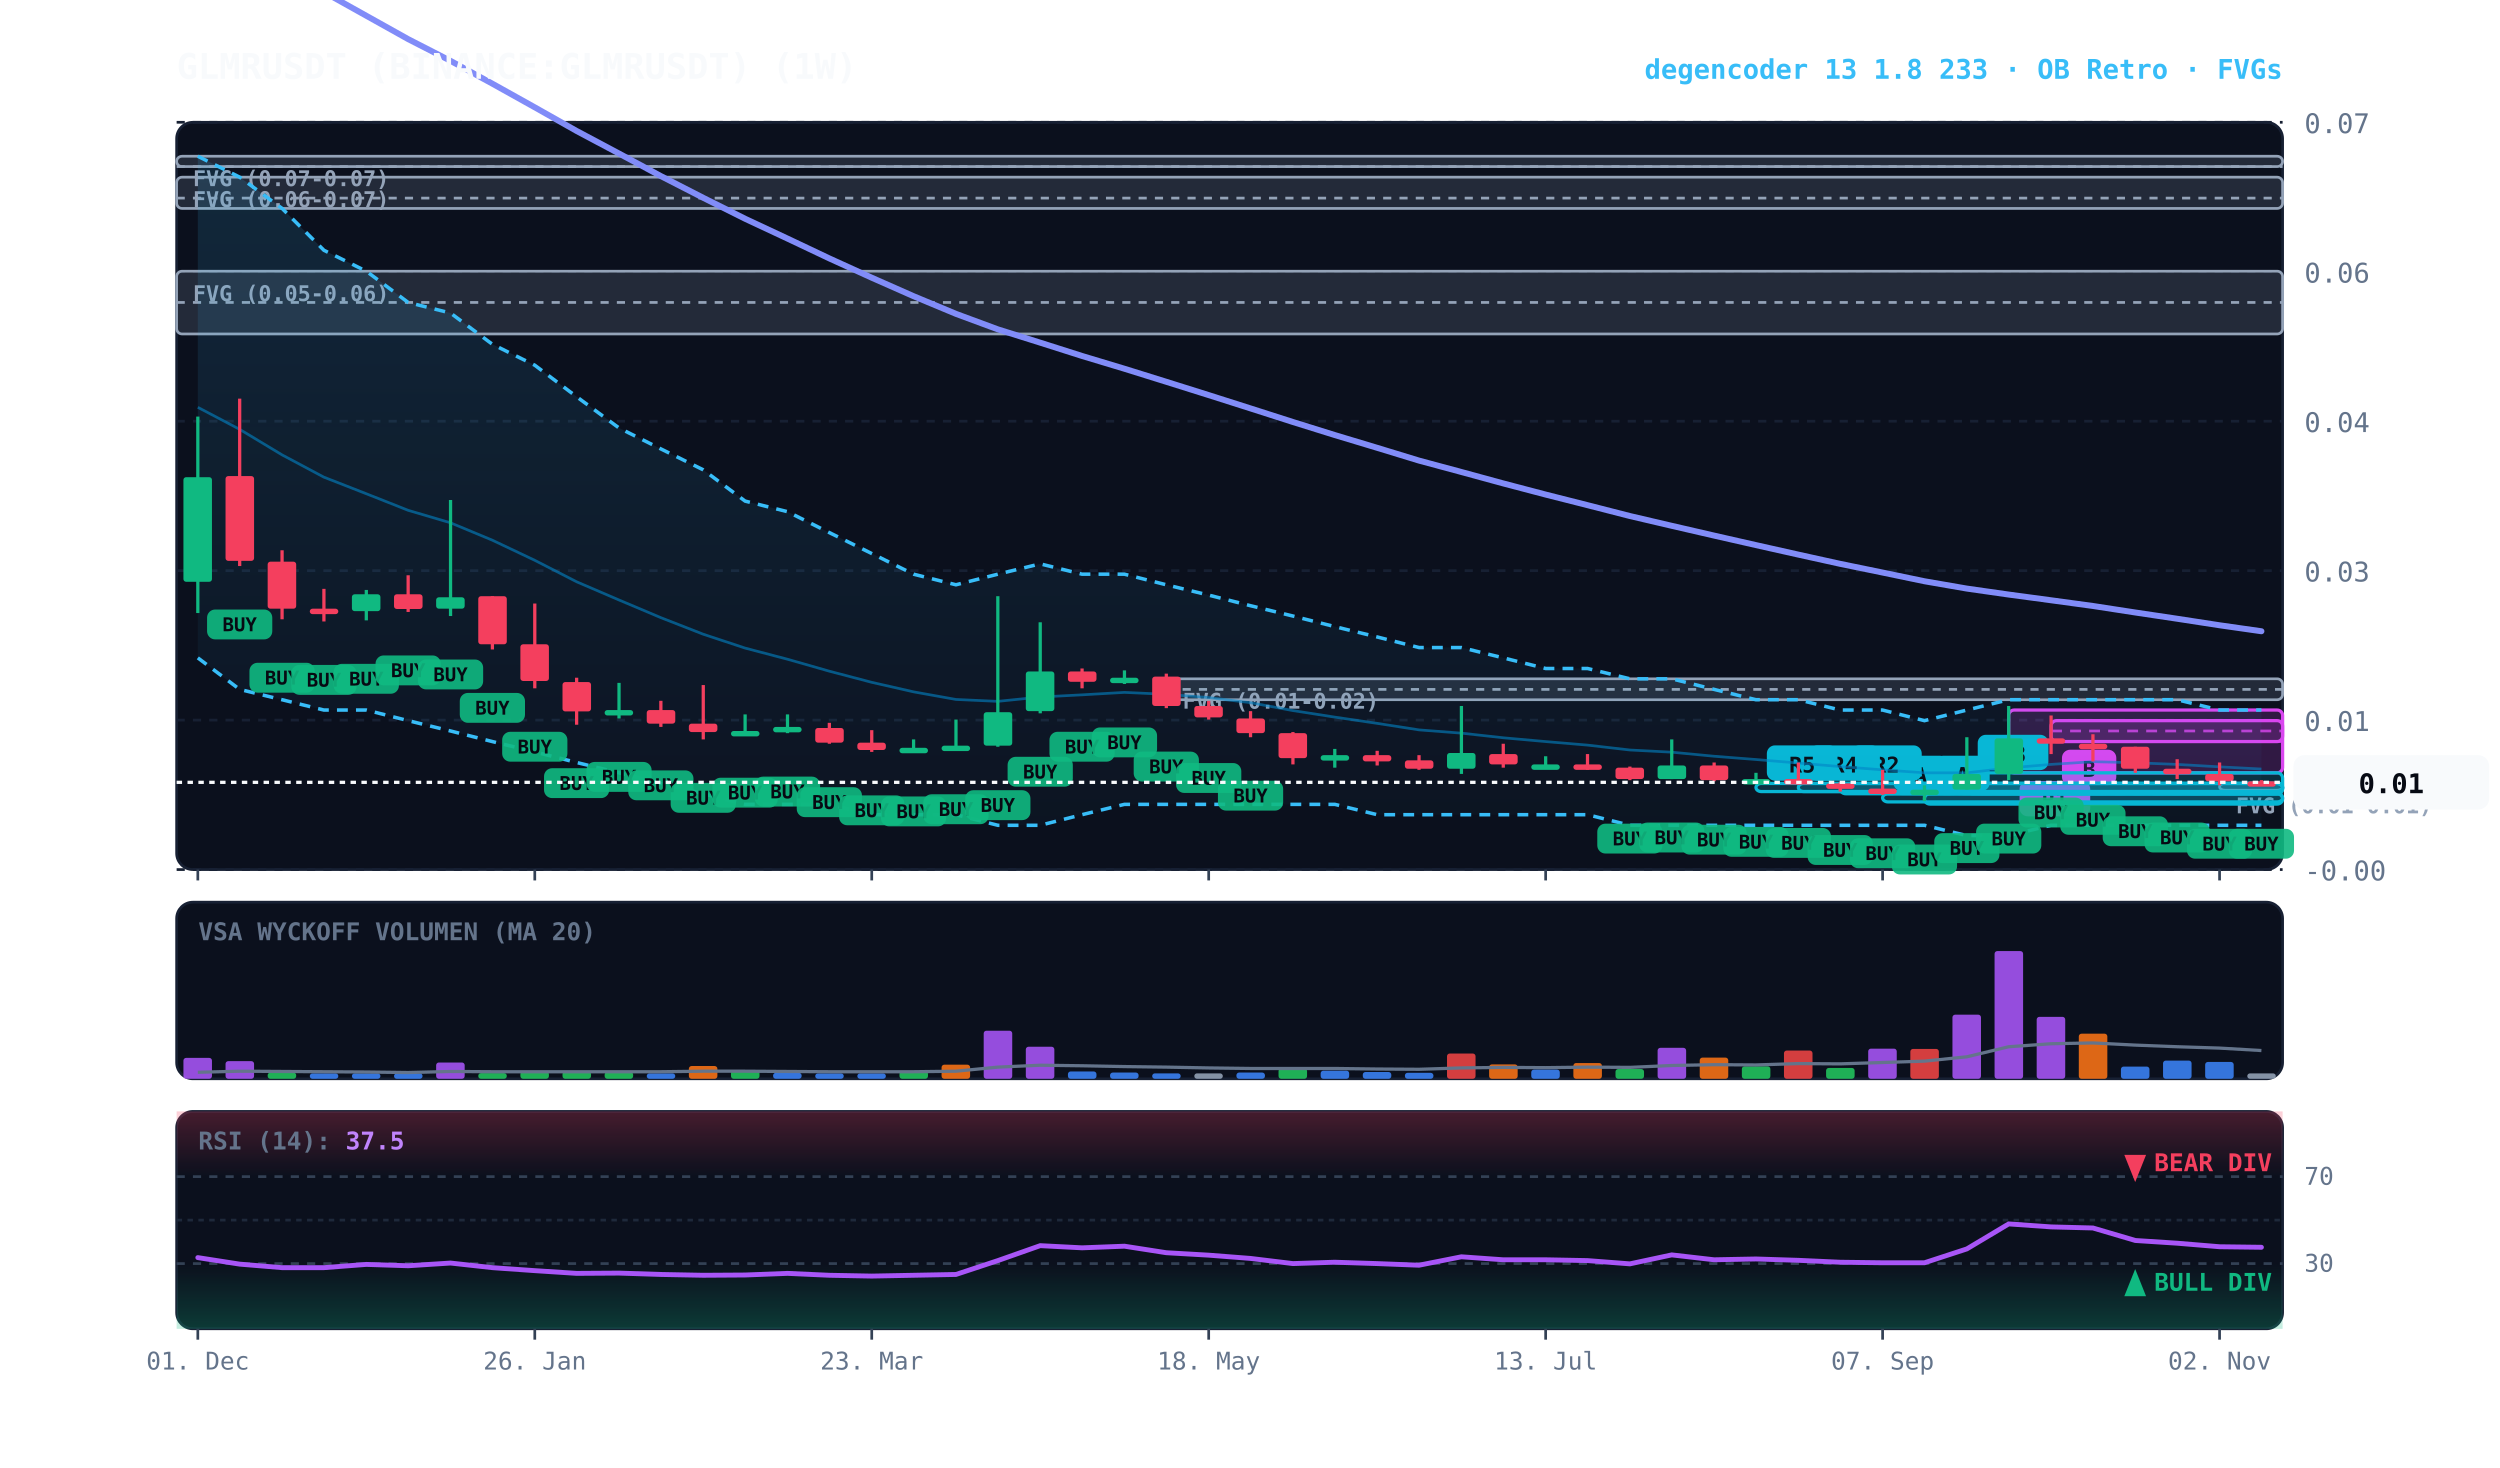
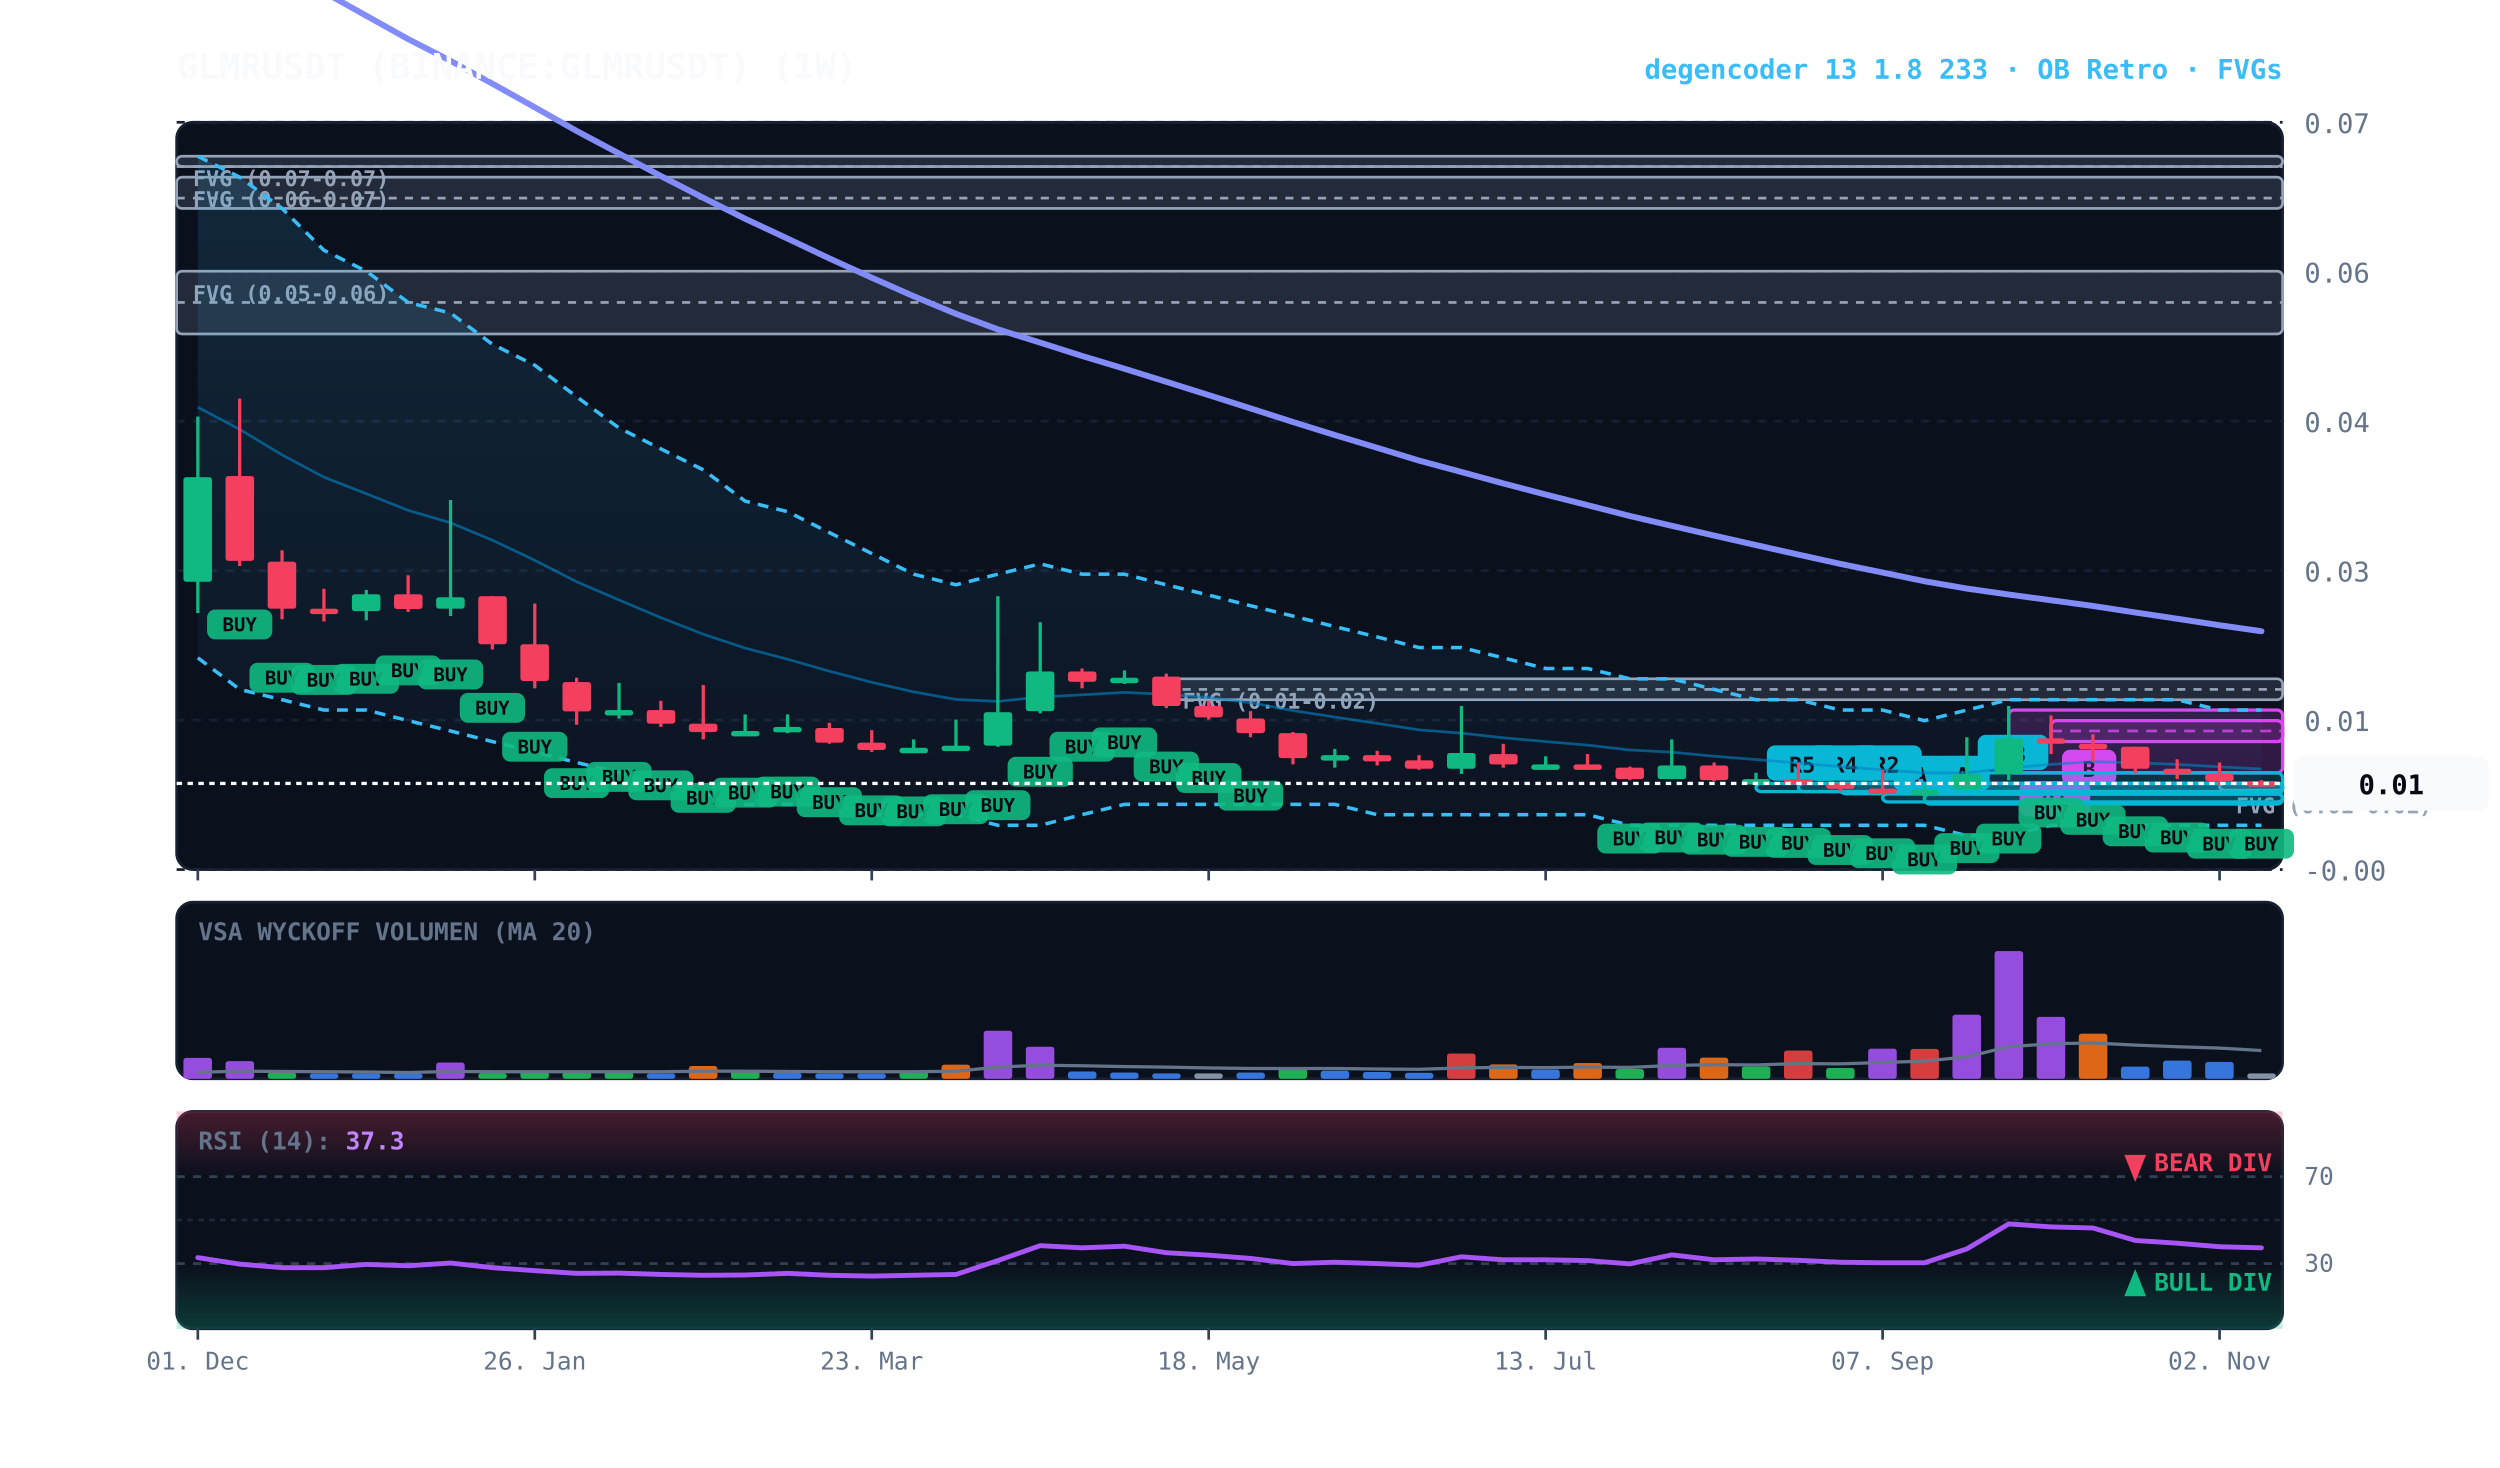
<svg xmlns="http://www.w3.org/2000/svg" viewBox="0 0 920 540" width="100%" height="100%" style="background:#070a13; font-family:'JetBrains Mono', monospace;">
  <defs>
    <linearGradient id="cloud-grad" x1="0%" y1="0%" x2="0%" y2="100%">
      <stop offset="0%" stop-color="#38bdf8" stop-opacity="0.14" />
      <stop offset="100%" stop-color="#38bdf8" stop-opacity="0.02" />
    </linearGradient>
    <linearGradient id="rsi-overbought" x1="0%" y1="0%" x2="0%" y2="100%">
      <stop offset="0%" stop-color="#f43f5e" stop-opacity="0.25" />
      <stop offset="100%" stop-color="#f43f5e" stop-opacity="0.0" />
    </linearGradient>
    <linearGradient id="rsi-oversold" x1="0%" y1="0%" x2="0%" y2="100%">
      <stop offset="0%" stop-color="#10b981" stop-opacity="0.0" />
      <stop offset="100%" stop-color="#10b981" stop-opacity="0.25" />
    </linearGradient>
  </defs>
  <rect x="65" y="45" width="775" height="275" fill="#0b101d" rx="6" stroke="#172033" stroke-width="1" />
  <rect x="65" y="332" width="775" height="65" fill="#0b101d" rx="6" stroke="#172033" stroke-width="1" />
  <rect x="65" y="409" width="775" height="80" fill="#0b101d" rx="6" stroke="#172033" stroke-width="1" />
  <line x1="65" y1="320.0" x2="840" y2="320.0" stroke="#172033" stroke-dasharray="3,3" stroke-width="1" />
  <text x="848" y="324.0" fill="#64748b" font-size="10" text-anchor="start">-0.00</text>
  <line x1="65" y1="265.0" x2="840" y2="265.0" stroke="#172033" stroke-dasharray="3,3" stroke-width="1" />
  <text x="848" y="269.0" fill="#64748b" font-size="10" text-anchor="start">0.01</text>
  <line x1="65" y1="210.0" x2="840" y2="210.0" stroke="#172033" stroke-dasharray="3,3" stroke-width="1" />
  <text x="848" y="214.0" fill="#64748b" font-size="10" text-anchor="start">0.03</text>
  <line x1="65" y1="155.0" x2="840" y2="155.0" stroke="#172033" stroke-dasharray="3,3" stroke-width="1" />
  <text x="848" y="159.0" fill="#64748b" font-size="10" text-anchor="start">0.04</text>
  <line x1="65" y1="100.0" x2="840" y2="100.0" stroke="#172033" stroke-dasharray="3,3" stroke-width="1" />
  <text x="848" y="104.0" fill="#64748b" font-size="10" text-anchor="start">0.06</text>
  <line x1="65" y1="45.0" x2="840" y2="45.0" stroke="#172033" stroke-dasharray="3,3" stroke-width="1" />
  <text x="848" y="49.0" fill="#64748b" font-size="10" text-anchor="start">0.07</text>
  <rect x="816.8" y="288.3" width="23.2" height="2.5" fill="rgba(148, 163, 184, 0.18)" stroke="#94a3b8" stroke-width="1" rx="2" />
  <line x1="816.8" y1="288.3" x2="840" y2="288.3" stroke="#94a3b8" stroke-dasharray="3,3" stroke-width="1" />
  <text x="822.8" y="299.3" fill="#94a3b8" font-size="8" font-weight="bold">FVG (0.01-0.01)</text>
  <rect x="429.2" y="249.8" width="410.8" height="7.7" fill="rgba(148, 163, 184, 0.18)" stroke="#94a3b8" stroke-width="1" rx="2" />
  <line x1="429.2" y1="253.7" x2="840" y2="253.7" stroke="#94a3b8" stroke-dasharray="3,3" stroke-width="1" />
  <text x="435.2" y="260.8" fill="#94a3b8" font-size="8" font-weight="bold">FVG (0.01-0.02)</text>
  <rect x="65.0" y="99.8" width="775.0" height="23.1" fill="rgba(148, 163, 184, 0.18)" stroke="#94a3b8" stroke-width="1" rx="2" />
  <line x1="65.0" y1="111.3" x2="840" y2="111.3" stroke="#94a3b8" stroke-dasharray="3,3" stroke-width="1" />
  <text x="71.0" y="110.8" fill="#94a3b8" font-size="8" font-weight="bold">FVG (0.05-0.06)</text>
  <rect x="65.0" y="65.2" width="775.0" height="11.5" fill="rgba(148, 163, 184, 0.18)" stroke="#94a3b8" stroke-width="1" rx="2" />
  <line x1="65.0" y1="72.9" x2="840" y2="72.9" stroke="#94a3b8" stroke-dasharray="3,3" stroke-width="1" />
  <text x="71.0" y="76.2" fill="#94a3b8" font-size="8" font-weight="bold">FVG (0.06-0.07)</text>
  <rect x="65.0" y="57.5" width="775.0" height="3.8" fill="rgba(148, 163, 184, 0.18)" stroke="#94a3b8" stroke-width="1" rx="2" />
  <line x1="65.0" y1="61.3" x2="840" y2="61.3" stroke="#94a3b8" stroke-dasharray="3,3" stroke-width="1" />
  <text x="71.0" y="68.5" fill="#94a3b8" font-size="8" font-weight="bold">FVG (0.07-0.07)</text>
  <rect x="754.8" y="265.2" width="85.2" height="7.7" fill="rgba(217, 70, 239, 0.18)" stroke="#d946ef" stroke-width="1.2" rx="2" />
  <line x1="754.8" y1="269.0" x2="840" y2="269.0" stroke="#d946ef" stroke-dasharray="4,3" stroke-width="1.0" opacity="0.8" />
  <rect x="758.8" y="275.9" width="20" height="13" fill="#d946ef" rx="3" />
  <text x="768.8" y="285.9" fill="#070a13" font-size="8" font-weight="bold" text-anchor="middle">B</text>
  <rect x="739.2" y="261.3" width="100.8" height="23.1" fill="rgba(217, 70, 239, 0.18)" stroke="#d946ef" stroke-width="1.2" rx="2" />
  <line x1="739.2" y1="272.9" x2="840" y2="272.9" stroke="#d946ef" stroke-dasharray="4,3" stroke-width="1.0" opacity="0.8" />
  <rect x="743.2" y="287.4" width="26" height="13" fill="#d946ef" rx="3" />
  <text x="756.2" y="297.4" fill="#070a13" font-size="8" font-weight="bold" text-anchor="middle">R1</text>
  <rect x="723.8" y="284.4" width="116.2" height="7.7" fill="rgba(6, 182, 212, 0.18)" stroke="#06b6d4" stroke-width="1.2" rx="2" />
  <line x1="723.8" y1="288.3" x2="840" y2="288.3" stroke="#06b6d4" stroke-dasharray="4,3" stroke-width="1.0" opacity="0.8" />
  <rect x="727.8" y="270.4" width="26" height="13" fill="#06b6d4" rx="3" />
  <text x="740.8" y="280.4" fill="#070a13" font-size="8" font-weight="bold" text-anchor="middle">R3</text>
  <rect x="708.2" y="292.1" width="131.8" height="3.8" fill="rgba(6, 182, 212, 0.18)" stroke="#06b6d4" stroke-width="1.2" rx="2" />
  <line x1="708.2" y1="292.1" x2="840" y2="292.1" stroke="#06b6d4" stroke-dasharray="4,3" stroke-width="1.0" opacity="0.8" />
  <rect x="712.2" y="278.1" width="20" height="13" fill="#06b6d4" rx="3" />
  <text x="722.2" y="288.1" fill="#070a13" font-size="8" font-weight="bold" text-anchor="middle">A</text>
  <rect x="692.8" y="292.1" width="147.2" height="3.0" fill="rgba(6, 182, 212, 0.18)" stroke="#06b6d4" stroke-width="1.2" rx="2" />
  <line x1="692.8" y1="292.1" x2="840" y2="292.1" stroke="#06b6d4" stroke-dasharray="4,3" stroke-width="1.0" opacity="0.8" />
  <rect x="696.8" y="278.1" width="20" height="13" fill="#06b6d4" rx="3" />
  <text x="706.8" y="288.1" fill="#070a13" font-size="8" font-weight="bold" text-anchor="middle">A</text>
  <rect x="677.2" y="288.3" width="162.8" height="3.8" fill="rgba(6, 182, 212, 0.18)" stroke="#06b6d4" stroke-width="1.2" rx="2" />
  <line x1="677.2" y1="288.3" x2="840" y2="288.3" stroke="#06b6d4" stroke-dasharray="4,3" stroke-width="1.0" opacity="0.8" />
  <rect x="681.2" y="274.3" width="26" height="13" fill="#06b6d4" rx="3" />
  <text x="694.2" y="284.3" fill="#070a13" font-size="8" font-weight="bold" text-anchor="middle">R2</text>
  <rect x="661.8" y="288.3" width="178.2" height="3.0" fill="rgba(6, 182, 212, 0.18)" stroke="#06b6d4" stroke-width="1.2" rx="2" />
  <line x1="661.8" y1="288.3" x2="840" y2="288.3" stroke="#06b6d4" stroke-dasharray="4,3" stroke-width="1.0" opacity="0.8" />
  <rect x="665.8" y="274.3" width="26" height="13" fill="#06b6d4" rx="3" />
  <text x="678.8" y="284.3" fill="#070a13" font-size="8" font-weight="bold" text-anchor="middle">R4</text>
  <rect x="646.2" y="288.3" width="193.8" height="3.0" fill="rgba(6, 182, 212, 0.18)" stroke="#06b6d4" stroke-width="1.2" rx="2" />
  <line x1="646.2" y1="288.3" x2="840" y2="288.3" stroke="#06b6d4" stroke-dasharray="4,3" stroke-width="1.0" opacity="0.8" />
  <rect x="650.2" y="274.3" width="26" height="13" fill="#06b6d4" rx="3" />
  <text x="663.2" y="284.3" fill="#070a13" font-size="8" font-weight="bold" text-anchor="middle">R5</text>
  <polygon points="72.8,57.5 88.2,65.2 103.8,76.7 119.2,92.1 134.8,99.8 150.2,111.3 165.8,115.2 181.2,126.7 196.8,134.4 212.2,146.0 227.8,157.5 243.2,165.2 258.8,172.9 274.2,184.4 289.8,188.3 305.2,196.0 320.8,203.7 336.2,211.3 351.8,215.2 367.2,211.3 382.8,207.5 398.2,211.3 413.8,211.3 429.2,215.2 444.8,219.0 460.2,222.9 475.8,226.7 491.2,230.6 506.8,234.4 522.2,238.3 537.8,238.3 553.2,242.1 568.8,246.0 584.2,246.0 599.8,249.8 615.2,249.8 630.8,253.7 646.2,257.5 661.8,257.5 677.2,261.3 692.8,261.3 708.2,265.2 723.8,261.3 739.2,257.5 754.8,257.5 770.2,257.5 785.8,257.5 801.2,257.5 816.8,261.3 832.2,261.3 832.2,303.7 816.8,303.7 801.2,303.7 785.8,303.7 770.2,303.7 754.8,303.7 739.2,307.5 723.8,307.5 708.2,303.7 692.8,303.7 677.2,303.7 661.8,303.7 646.2,303.7 630.8,303.7 615.2,303.7 599.8,303.7 584.2,299.8 568.8,299.8 553.2,299.8 537.8,299.8 522.2,299.8 506.8,299.8 491.2,296.0 475.8,296.0 460.2,296.0 444.8,296.0 429.2,296.0 413.8,296.0 398.2,299.8 382.8,303.7 367.2,303.7 351.8,299.8 336.2,299.8 320.8,299.8 305.2,296.0 289.8,296.0 274.2,296.0 258.8,292.1 243.2,288.3 227.8,284.4 212.2,280.6 196.8,276.7 181.2,272.9 165.8,269.0 150.2,265.2 134.8,261.3 119.2,261.3 103.8,257.5 88.2,253.7 72.8,242.1" fill="url(#cloud-grad)" />
  <polyline points="72.8,57.5 88.2,65.2 103.8,76.7 119.2,92.1 134.8,99.8 150.2,111.3 165.8,115.2 181.2,126.7 196.8,134.4 212.2,146.0 227.8,157.5 243.2,165.2 258.8,172.9 274.2,184.4 289.8,188.3 305.2,196.0 320.8,203.7 336.2,211.3 351.8,215.2 367.2,211.3 382.8,207.5 398.2,211.3 413.8,211.3 429.2,215.2 444.8,219.0 460.2,222.9 475.8,226.7 491.2,230.6 506.8,234.4 522.2,238.3 537.8,238.3 553.2,242.1 568.8,246.0 584.2,246.0 599.8,249.8 615.2,249.8 630.8,253.7 646.2,257.5 661.8,257.5 677.2,261.3 692.8,261.3 708.2,265.2 723.8,261.3 739.2,257.5 754.8,257.5 770.2,257.5 785.8,257.5 801.2,257.5 816.8,261.3 832.2,261.3" fill="none" stroke="#38bdf8" stroke-width="1.3" stroke-dasharray="4,3" />
  <polyline points="72.8,242.1 88.2,253.7 103.8,257.5 119.2,261.3 134.8,261.3 150.2,265.2 165.8,269.0 181.2,272.9 196.8,276.7 212.2,280.6 227.8,284.4 243.2,288.3 258.8,292.1 274.2,296.0 289.8,296.0 305.2,296.0 320.8,299.8 336.2,299.8 351.8,299.8 367.2,303.7 382.8,303.7 398.2,299.8 413.8,296.0 429.2,296.0 444.8,296.0 460.2,296.0 475.8,296.0 491.2,296.0 506.8,299.8 522.2,299.8 537.8,299.8 553.2,299.8 568.8,299.8 584.2,299.8 599.8,303.7 615.2,303.7 630.8,303.7 646.2,303.7 661.8,303.7 677.2,303.7 692.8,303.7 708.2,303.7 723.8,307.5 739.2,307.5 754.8,303.7 770.2,303.7 785.8,303.7 801.2,303.7 816.8,303.7 832.2,303.7" fill="none" stroke="#38bdf8" stroke-width="1.3" stroke-dasharray="4,3" />
  <polyline points="72.8,149.9 88.2,158.0 103.8,167.4 119.2,175.6 134.8,181.7 150.2,187.8 165.8,192.4 181.2,198.8 196.8,206.2 212.2,214.1 227.8,220.8 243.2,227.3 258.8,233.4 274.2,238.5 289.8,242.6 305.2,247.0 320.8,251.1 336.2,254.6 351.8,257.4 367.2,258.1 382.8,256.5 398.2,255.7 413.8,254.8 429.2,255.5 444.8,256.7 460.2,258.6 475.8,261.5 491.2,263.9 506.8,266.2 522.2,268.6 537.8,269.8 553.2,271.5 568.8,272.9 584.2,274.2 599.8,276.0 615.2,276.8 630.8,278.3 646.2,279.5 661.8,280.8 677.2,282.1 692.8,283.3 708.2,284.4 723.8,284.4 739.2,282.6 754.8,281.3 770.2,280.3 785.8,280.7 801.2,281.3 816.8,282.2 832.2,283.0" fill="none" stroke="#0284c7" stroke-width="1.0" stroke-opacity="0.6" />
  <polyline points="72.8,-31.1 88.2,-21.8 103.8,-12.2 119.2,-2.9 134.8,5.8 150.2,14.4 165.8,22.4 181.2,30.8 196.8,39.5 212.2,48.2 227.8,56.5 243.2,64.8 258.8,72.8 274.2,80.5 289.8,87.8 305.2,95.1 320.8,102.2 336.2,109.0 351.8,115.5 367.2,121.2 382.8,126.1 398.2,131.0 413.8,135.7 429.2,140.5 444.8,145.4 460.2,150.3 475.8,155.3 491.2,160.1 506.8,164.8 522.2,169.5 537.8,173.7 553.2,177.9 568.8,182.0 584.2,185.9 599.8,189.9 615.2,193.5 630.8,197.1 646.2,200.6 661.8,204.1 677.2,207.5 692.8,210.7 708.2,213.9 723.8,216.6 739.2,218.8 754.8,220.9 770.2,223.0 785.8,225.4 801.2,227.7 816.8,230.1 832.2,232.3" fill="none" stroke="#818cf8" stroke-width="2.2" stroke-linecap="round" />
  <line x1="72.8" y1="153.3" x2="72.8" y2="225.6" stroke="#10b981" stroke-width="1.2" />
  <rect x="67.5" y="175.6" width="10.5" height="38.5" fill="#10b981" rx="1" />
  <line x1="88.2" y1="146.7" x2="88.2" y2="208.3" stroke="#f43f5e" stroke-width="1.2" />
  <rect x="83.0" y="175.2" width="10.5" height="31.2" fill="#f43f5e" rx="1" />
  <rect x="76.2" y="224.3" width="24" height="11" fill="#10b981" rx="3" opacity="0.9" />
  <text x="88.2" y="232.3" fill="#070a13" font-size="7" font-weight="bold" text-anchor="middle">BUY</text>
  <line x1="103.8" y1="202.5" x2="103.8" y2="227.9" stroke="#f43f5e" stroke-width="1.2" />
  <rect x="98.5" y="206.7" width="10.5" height="17.3" fill="#f43f5e" rx="1" />
  <rect x="91.8" y="243.9" width="24" height="11" fill="#10b981" rx="3" opacity="0.9" />
  <text x="103.8" y="251.9" fill="#070a13" font-size="7" font-weight="bold" text-anchor="middle">BUY</text>
  <line x1="119.2" y1="216.7" x2="119.2" y2="228.7" stroke="#f43f5e" stroke-width="1.2" />
  <rect x="114.0" y="224.0" width="10.5" height="2.0" fill="#f43f5e" rx="1" />
  <rect x="107.2" y="244.7" width="24" height="11" fill="#10b981" rx="3" opacity="0.9" />
  <text x="119.2" y="252.7" fill="#070a13" font-size="7" font-weight="bold" text-anchor="middle">BUY</text>
  <line x1="134.8" y1="217.1" x2="134.8" y2="228.3" stroke="#10b981" stroke-width="1.2" />
  <rect x="129.5" y="218.7" width="10.5" height="6.2" fill="#10b981" rx="1" />
  <rect x="122.8" y="244.3" width="24" height="11" fill="#10b981" rx="3" opacity="0.9" />
  <text x="134.8" y="252.3" fill="#070a13" font-size="7" font-weight="bold" text-anchor="middle">BUY</text>
  <line x1="150.2" y1="211.7" x2="150.2" y2="225.2" stroke="#f43f5e" stroke-width="1.2" />
  <rect x="145.0" y="218.7" width="10.5" height="5.4" fill="#f43f5e" rx="1" />
  <rect x="138.2" y="241.2" width="24" height="11" fill="#10b981" rx="3" opacity="0.9" />
  <text x="150.2" y="249.2" fill="#070a13" font-size="7" font-weight="bold" text-anchor="middle">BUY</text>
  <line x1="165.8" y1="184.0" x2="165.8" y2="226.7" stroke="#10b981" stroke-width="1.2" />
  <rect x="160.5" y="219.8" width="10.5" height="4.2" fill="#10b981" rx="1" />
  <rect x="153.8" y="242.7" width="24" height="11" fill="#10b981" rx="3" opacity="0.9" />
  <text x="165.8" y="250.7" fill="#070a13" font-size="7" font-weight="bold" text-anchor="middle">BUY</text>
  <line x1="181.2" y1="219.4" x2="181.2" y2="239.0" stroke="#f43f5e" stroke-width="1.2" />
  <rect x="176.0" y="219.4" width="10.5" height="17.7" fill="#f43f5e" rx="1" />
  <rect x="169.2" y="255.0" width="24" height="11" fill="#10b981" rx="3" opacity="0.9" />
  <text x="181.2" y="263.0" fill="#070a13" font-size="7" font-weight="bold" text-anchor="middle">BUY</text>
  <line x1="196.8" y1="222.1" x2="196.8" y2="253.3" stroke="#f43f5e" stroke-width="1.2" />
  <rect x="191.5" y="237.1" width="10.5" height="13.5" fill="#f43f5e" rx="1" />
  <rect x="184.8" y="269.3" width="24" height="11" fill="#10b981" rx="3" opacity="0.9" />
  <text x="196.8" y="277.3" fill="#070a13" font-size="7" font-weight="bold" text-anchor="middle">BUY</text>
  <line x1="212.2" y1="249.4" x2="212.2" y2="266.7" stroke="#f43f5e" stroke-width="1.2" />
  <rect x="207.0" y="251.0" width="10.5" height="10.8" fill="#f43f5e" rx="1" />
  <rect x="200.2" y="282.7" width="24" height="11" fill="#10b981" rx="3" opacity="0.9" />
  <text x="212.2" y="290.7" fill="#070a13" font-size="7" font-weight="bold" text-anchor="middle">BUY</text>
  <line x1="227.8" y1="251.3" x2="227.8" y2="264.4" stroke="#10b981" stroke-width="1.2" />
  <rect x="222.5" y="261.3" width="10.5" height="2.0" fill="#10b981" rx="1" />
  <rect x="215.8" y="280.4" width="24" height="11" fill="#10b981" rx="3" opacity="0.9" />
  <text x="227.8" y="288.4" fill="#070a13" font-size="7" font-weight="bold" text-anchor="middle">BUY</text>
  <line x1="243.2" y1="257.9" x2="243.2" y2="267.5" stroke="#f43f5e" stroke-width="1.2" />
  <rect x="238.0" y="261.3" width="10.5" height="5.0" fill="#f43f5e" rx="1" />
  <rect x="231.2" y="283.5" width="24" height="11" fill="#10b981" rx="3" opacity="0.9" />
  <text x="243.2" y="291.5" fill="#070a13" font-size="7" font-weight="bold" text-anchor="middle">BUY</text>
  <line x1="258.8" y1="252.1" x2="258.8" y2="272.1" stroke="#f43f5e" stroke-width="1.2" />
  <rect x="253.5" y="266.3" width="10.5" height="3.1" fill="#f43f5e" rx="1" />
  <rect x="246.8" y="288.1" width="24" height="11" fill="#10b981" rx="3" opacity="0.9" />
  <text x="258.8" y="296.1" fill="#070a13" font-size="7" font-weight="bold" text-anchor="middle">BUY</text>
  <line x1="274.2" y1="262.9" x2="274.2" y2="270.2" stroke="#10b981" stroke-width="1.2" />
  <rect x="269.0" y="269.0" width="10.5" height="2.0" fill="#10b981" rx="1" />
  <rect x="262.2" y="286.2" width="24" height="11" fill="#10b981" rx="3" opacity="0.9" />
  <text x="274.2" y="294.2" fill="#070a13" font-size="7" font-weight="bold" text-anchor="middle">BUY</text>
  <line x1="289.8" y1="262.9" x2="289.8" y2="269.8" stroke="#10b981" stroke-width="1.2" />
  <rect x="284.5" y="267.5" width="10.5" height="2.0" fill="#10b981" rx="1" />
  <rect x="277.8" y="285.8" width="24" height="11" fill="#10b981" rx="3" opacity="0.9" />
  <text x="289.8" y="293.8" fill="#070a13" font-size="7" font-weight="bold" text-anchor="middle">BUY</text>
  <line x1="305.2" y1="266.0" x2="305.2" y2="273.7" stroke="#f43f5e" stroke-width="1.2" />
  <rect x="300.0" y="267.9" width="10.5" height="5.4" fill="#f43f5e" rx="1" />
  <rect x="293.2" y="289.7" width="24" height="11" fill="#10b981" rx="3" opacity="0.9" />
  <text x="305.2" y="297.7" fill="#070a13" font-size="7" font-weight="bold" text-anchor="middle">BUY</text>
  <line x1="320.8" y1="268.7" x2="320.8" y2="276.7" stroke="#f43f5e" stroke-width="1.2" />
  <rect x="315.5" y="273.3" width="10.5" height="2.7" fill="#f43f5e" rx="1" />
  <rect x="308.8" y="292.7" width="24" height="11" fill="#10b981" rx="3" opacity="0.9" />
  <text x="320.8" y="300.7" fill="#070a13" font-size="7" font-weight="bold" text-anchor="middle">BUY</text>
  <line x1="336.2" y1="272.1" x2="336.2" y2="277.1" stroke="#10b981" stroke-width="1.2" />
  <rect x="331.0" y="275.2" width="10.5" height="2.0" fill="#10b981" rx="1" />
  <rect x="324.2" y="293.1" width="24" height="11" fill="#10b981" rx="3" opacity="0.9" />
  <text x="336.2" y="301.1" fill="#070a13" font-size="7" font-weight="bold" text-anchor="middle">BUY</text>
  <line x1="351.8" y1="264.8" x2="351.8" y2="276.3" stroke="#10b981" stroke-width="1.2" />
  <rect x="346.5" y="274.4" width="10.5" height="2.0" fill="#10b981" rx="1" />
  <rect x="339.8" y="292.3" width="24" height="11" fill="#10b981" rx="3" opacity="0.9" />
  <text x="351.8" y="300.3" fill="#070a13" font-size="7" font-weight="bold" text-anchor="middle">BUY</text>
  <line x1="367.2" y1="219.4" x2="367.2" y2="274.8" stroke="#10b981" stroke-width="1.2" />
  <rect x="362.0" y="262.1" width="10.5" height="12.3" fill="#10b981" rx="1" />
  <rect x="355.2" y="290.8" width="24" height="11" fill="#10b981" rx="3" opacity="0.9" />
  <text x="367.2" y="298.8" fill="#070a13" font-size="7" font-weight="bold" text-anchor="middle">BUY</text>
  <line x1="382.8" y1="229.0" x2="382.8" y2="262.5" stroke="#10b981" stroke-width="1.2" />
  <rect x="377.5" y="247.1" width="10.5" height="14.6" fill="#10b981" rx="1" />
  <rect x="370.8" y="278.5" width="24" height="11" fill="#10b981" rx="3" opacity="0.9" />
  <text x="382.8" y="286.5" fill="#070a13" font-size="7" font-weight="bold" text-anchor="middle">BUY</text>
  <line x1="398.2" y1="246.0" x2="398.2" y2="253.3" stroke="#f43f5e" stroke-width="1.2" />
  <rect x="393.0" y="247.1" width="10.5" height="3.8" fill="#f43f5e" rx="1" />
  <rect x="386.2" y="269.3" width="24" height="11" fill="#10b981" rx="3" opacity="0.9" />
  <text x="398.2" y="277.3" fill="#070a13" font-size="7" font-weight="bold" text-anchor="middle">BUY</text>
  <line x1="413.8" y1="246.7" x2="413.8" y2="251.7" stroke="#10b981" stroke-width="1.2" />
  <rect x="408.5" y="249.4" width="10.5" height="2.0" fill="#10b981" rx="1" />
  <rect x="401.8" y="267.7" width="24" height="11" fill="#10b981" rx="3" opacity="0.9" />
  <text x="413.8" y="275.7" fill="#070a13" font-size="7" font-weight="bold" text-anchor="middle">BUY</text>
  <line x1="429.2" y1="247.9" x2="429.2" y2="260.6" stroke="#f43f5e" stroke-width="1.2" />
  <rect x="424.0" y="249.0" width="10.5" height="10.8" fill="#f43f5e" rx="1" />
  <rect x="417.2" y="276.6" width="24" height="11" fill="#10b981" rx="3" opacity="0.9" />
  <text x="429.2" y="284.6" fill="#070a13" font-size="7" font-weight="bold" text-anchor="middle">BUY</text>
  <line x1="444.8" y1="257.9" x2="444.8" y2="264.8" stroke="#f43f5e" stroke-width="1.2" />
  <rect x="439.5" y="259.8" width="10.5" height="4.2" fill="#f43f5e" rx="1" />
  <rect x="432.8" y="280.8" width="24" height="11" fill="#10b981" rx="3" opacity="0.9" />
  <text x="444.8" y="288.8" fill="#070a13" font-size="7" font-weight="bold" text-anchor="middle">BUY</text>
  <line x1="460.2" y1="261.7" x2="460.2" y2="271.3" stroke="#f43f5e" stroke-width="1.2" />
  <rect x="455.0" y="264.4" width="10.5" height="5.4" fill="#f43f5e" rx="1" />
  <rect x="448.2" y="287.3" width="24" height="11" fill="#10b981" rx="3" opacity="0.9" />
  <text x="460.2" y="295.3" fill="#070a13" font-size="7" font-weight="bold" text-anchor="middle">BUY</text>
  <line x1="475.8" y1="269.4" x2="475.8" y2="281.3" stroke="#f43f5e" stroke-width="1.2" />
  <rect x="470.5" y="269.8" width="10.5" height="9.2" fill="#f43f5e" rx="1" />
  <line x1="491.2" y1="275.6" x2="491.2" y2="282.5" stroke="#10b981" stroke-width="1.2" />
  <rect x="486.0" y="277.9" width="10.5" height="2.0" fill="#10b981" rx="1" />
  <line x1="506.8" y1="276.3" x2="506.8" y2="281.7" stroke="#f43f5e" stroke-width="1.2" />
  <rect x="501.5" y="277.9" width="10.5" height="2.3" fill="#f43f5e" rx="1" />
  <line x1="522.2" y1="277.9" x2="522.2" y2="283.3" stroke="#f43f5e" stroke-width="1.2" />
  <rect x="517.0" y="279.8" width="10.5" height="3.1" fill="#f43f5e" rx="1" />
  <line x1="537.8" y1="259.8" x2="537.8" y2="284.8" stroke="#10b981" stroke-width="1.2" />
  <rect x="532.5" y="277.1" width="10.5" height="5.8" fill="#10b981" rx="1" />
  <line x1="553.2" y1="273.7" x2="553.2" y2="282.5" stroke="#f43f5e" stroke-width="1.2" />
  <rect x="548.0" y="277.5" width="10.5" height="3.8" fill="#f43f5e" rx="1" />
  <line x1="568.8" y1="278.3" x2="568.8" y2="282.5" stroke="#10b981" stroke-width="1.2" />
  <rect x="563.5" y="281.3" width="10.5" height="2.0" fill="#10b981" rx="1" />
  <line x1="584.2" y1="277.5" x2="584.2" y2="283.3" stroke="#f43f5e" stroke-width="1.2" />
  <rect x="579.0" y="281.3" width="10.5" height="2.0" fill="#f43f5e" rx="1" />
  <line x1="599.8" y1="282.1" x2="599.8" y2="287.1" stroke="#f43f5e" stroke-width="1.2" />
  <rect x="594.5" y="282.5" width="10.5" height="4.2" fill="#f43f5e" rx="1" />
  <rect x="587.8" y="303.1" width="24" height="11" fill="#10b981" rx="3" opacity="0.9" />
  <text x="599.8" y="311.1" fill="#070a13" font-size="7" font-weight="bold" text-anchor="middle">BUY</text>
  <line x1="615.2" y1="272.1" x2="615.2" y2="286.7" stroke="#10b981" stroke-width="1.2" />
  <rect x="610.0" y="281.7" width="10.5" height="5.0" fill="#10b981" rx="1" />
  <rect x="603.2" y="302.7" width="24" height="11" fill="#10b981" rx="3" opacity="0.9" />
  <text x="615.2" y="310.7" fill="#070a13" font-size="7" font-weight="bold" text-anchor="middle">BUY</text>
  <line x1="630.8" y1="280.6" x2="630.8" y2="287.5" stroke="#f43f5e" stroke-width="1.2" />
  <rect x="625.5" y="281.7" width="10.5" height="5.4" fill="#f43f5e" rx="1" />
  <rect x="618.8" y="303.5" width="24" height="11" fill="#10b981" rx="3" opacity="0.9" />
  <text x="630.8" y="311.5" fill="#070a13" font-size="7" font-weight="bold" text-anchor="middle">BUY</text>
  <line x1="646.2" y1="284.4" x2="646.2" y2="288.3" stroke="#10b981" stroke-width="1.2" />
  <rect x="641.0" y="286.7" width="10.5" height="2.0" fill="#10b981" rx="1" />
  <rect x="634.2" y="304.3" width="24" height="11" fill="#10b981" rx="3" opacity="0.9" />
  <text x="646.2" y="312.3" fill="#070a13" font-size="7" font-weight="bold" text-anchor="middle">BUY</text>
  <line x1="661.8" y1="280.6" x2="661.8" y2="288.7" stroke="#f43f5e" stroke-width="1.2" />
  <rect x="656.5" y="286.7" width="10.5" height="2.0" fill="#f43f5e" rx="1" />
  <rect x="649.8" y="304.7" width="24" height="11" fill="#10b981" rx="3" opacity="0.9" />
  <text x="661.8" y="312.7" fill="#070a13" font-size="7" font-weight="bold" text-anchor="middle">BUY</text>
  <line x1="677.2" y1="287.9" x2="677.2" y2="291.3" stroke="#f43f5e" stroke-width="1.2" />
  <rect x="672.0" y="288.3" width="10.5" height="2.0" fill="#f43f5e" rx="1" />
  <rect x="665.2" y="307.3" width="24" height="11" fill="#10b981" rx="3" opacity="0.9" />
  <text x="677.2" y="315.3" fill="#070a13" font-size="7" font-weight="bold" text-anchor="middle">BUY</text>
  <line x1="692.8" y1="283.3" x2="692.8" y2="292.5" stroke="#f43f5e" stroke-width="1.2" />
  <rect x="687.5" y="290.2" width="10.5" height="2.0" fill="#f43f5e" rx="1" />
  <rect x="680.8" y="308.5" width="24" height="11" fill="#10b981" rx="3" opacity="0.9" />
  <text x="692.8" y="316.5" fill="#070a13" font-size="7" font-weight="bold" text-anchor="middle">BUY</text>
  <line x1="708.2" y1="289.0" x2="708.2" y2="294.8" stroke="#10b981" stroke-width="1.2" />
  <rect x="703.0" y="290.6" width="10.5" height="2.0" fill="#10b981" rx="1" />
  <rect x="696.2" y="310.8" width="24" height="11" fill="#10b981" rx="3" opacity="0.9" />
  <text x="708.2" y="318.8" fill="#070a13" font-size="7" font-weight="bold" text-anchor="middle">BUY</text>
  <line x1="723.8" y1="271.3" x2="723.8" y2="290.6" stroke="#10b981" stroke-width="1.2" />
  <rect x="718.5" y="284.8" width="10.5" height="5.8" fill="#10b981" rx="1" />
  <rect x="711.8" y="306.6" width="24" height="11" fill="#10b981" rx="3" opacity="0.9" />
  <text x="723.8" y="314.6" fill="#070a13" font-size="7" font-weight="bold" text-anchor="middle">BUY</text>
  <line x1="739.2" y1="259.8" x2="739.2" y2="287.1" stroke="#10b981" stroke-width="1.2" />
  <rect x="734.0" y="271.7" width="10.5" height="13.1" fill="#10b981" rx="1" />
  <rect x="727.2" y="303.1" width="24" height="11" fill="#10b981" rx="3" opacity="0.9" />
  <text x="739.2" y="311.1" fill="#070a13" font-size="7" font-weight="bold" text-anchor="middle">BUY</text>
  <line x1="754.8" y1="263.3" x2="754.8" y2="277.5" stroke="#f43f5e" stroke-width="1.2" />
  <rect x="749.5" y="271.7" width="10.5" height="2.0" fill="#f43f5e" rx="1" />
  <rect x="742.8" y="293.5" width="24" height="11" fill="#10b981" rx="3" opacity="0.9" />
  <text x="754.8" y="301.5" fill="#070a13" font-size="7" font-weight="bold" text-anchor="middle">BUY</text>
  <line x1="770.2" y1="270.2" x2="770.2" y2="280.2" stroke="#f43f5e" stroke-width="1.2" />
  <rect x="765.0" y="273.7" width="10.5" height="2.0" fill="#f43f5e" rx="1" />
  <rect x="758.2" y="296.2" width="24" height="11" fill="#10b981" rx="3" opacity="0.9" />
  <text x="770.2" y="304.2" fill="#070a13" font-size="7" font-weight="bold" text-anchor="middle">BUY</text>
  <line x1="785.8" y1="274.8" x2="785.8" y2="284.4" stroke="#f43f5e" stroke-width="1.2" />
  <rect x="780.5" y="274.8" width="10.5" height="8.1" fill="#f43f5e" rx="1" />
  <rect x="773.8" y="300.4" width="24" height="11" fill="#10b981" rx="3" opacity="0.9" />
  <text x="785.8" y="308.4" fill="#070a13" font-size="7" font-weight="bold" text-anchor="middle">BUY</text>
  <line x1="801.2" y1="279.4" x2="801.2" y2="286.7" stroke="#f43f5e" stroke-width="1.2" />
  <rect x="796.0" y="282.9" width="10.5" height="2.0" fill="#f43f5e" rx="1" />
  <rect x="789.2" y="302.7" width="24" height="11" fill="#10b981" rx="3" opacity="0.9" />
  <text x="801.2" y="310.7" fill="#070a13" font-size="7" font-weight="bold" text-anchor="middle">BUY</text>
  <line x1="816.8" y1="280.6" x2="816.8" y2="289.0" stroke="#f43f5e" stroke-width="1.2" />
  <rect x="811.5" y="284.8" width="10.5" height="2.7" fill="#f43f5e" rx="1" />
  <rect x="804.8" y="305.0" width="24" height="11" fill="#10b981" rx="3" opacity="0.9" />
  <text x="816.8" y="313.0" fill="#070a13" font-size="7" font-weight="bold" text-anchor="middle">BUY</text>
  <line x1="832.2" y1="287.1" x2="832.2" y2="289.0" stroke="#f43f5e" stroke-width="1.2" />
  <rect x="827.0" y="287.5" width="10.5" height="2.0" fill="#f43f5e" rx="1" />
  <rect x="820.2" y="305.0" width="24" height="11" fill="#10b981" rx="3" opacity="0.9" />
  <text x="832.2" y="313.0" fill="#070a13" font-size="7" font-weight="bold" text-anchor="middle">BUY</text>
-   <line x1="65" y1="287.9" x2="840" y2="287.9" stroke="#f8fafc" stroke-width="1.2" stroke-dasharray="2,2" />
-   <rect x="844" y="277.9" width="72" height="20" fill="#f8fafc" rx="4" />
-   <text x="880" y="291.9" fill="#070a13" font-size="10" font-weight="bold" text-anchor="middle">0.01</text>
+   <line x1="65" y1="288.3" x2="840" y2="288.3" stroke="#f8fafc" stroke-width="1.2" stroke-dasharray="2,2" />
+   <rect x="844" y="278.3" width="72" height="20" fill="#f8fafc" rx="4" />
+   <text x="880" y="292.3" fill="#070a13" font-size="10" font-weight="bold" text-anchor="middle">0.01</text>
  <text x="73" y="346" fill="#64748b" font-size="9" font-weight="bold">VSA WYCKOFF VOLUMEN (MA 20)</text>
  <rect x="67.5" y="389.3" width="10.5" height="7.7" fill="#a855f7" opacity="0.88" rx="1" />
  <rect x="83.0" y="390.5" width="10.5" height="6.5" fill="#a855f7" opacity="0.88" rx="1" />
  <rect x="98.5" y="394.7" width="10.5" height="2.3" fill="#22c55e" opacity="0.88" rx="1" />
  <rect x="114.0" y="395.0" width="10.5" height="2.0" fill="#3b82f6" opacity="0.88" rx="1" />
  <rect x="129.5" y="395.0" width="10.5" height="2.0" fill="#3b82f6" opacity="0.88" rx="1" />
  <rect x="145.0" y="395.0" width="10.5" height="2.0" fill="#3b82f6" opacity="0.88" rx="1" />
  <rect x="160.5" y="391.0" width="10.5" height="6.0" fill="#a855f7" opacity="0.88" rx="1" />
  <rect x="176.0" y="394.9" width="10.5" height="2.1" fill="#22c55e" opacity="0.88" rx="1" />
  <rect x="191.5" y="394.3" width="10.5" height="2.7" fill="#22c55e" opacity="0.88" rx="1" />
  <rect x="207.0" y="394.3" width="10.5" height="2.7" fill="#22c55e" opacity="0.88" rx="1" />
  <rect x="222.5" y="394.5" width="10.5" height="2.5" fill="#22c55e" opacity="0.88" rx="1" />
  <rect x="238.0" y="395.0" width="10.5" height="2.0" fill="#3b82f6" opacity="0.88" rx="1" />
  <rect x="253.5" y="392.3" width="10.5" height="4.7" fill="#f97316" opacity="0.88" rx="1" />
  <rect x="269.0" y="394.0" width="10.5" height="3.0" fill="#22c55e" opacity="0.88" rx="1" />
  <rect x="284.5" y="394.8" width="10.5" height="2.2" fill="#3b82f6" opacity="0.88" rx="1" />
  <rect x="300.0" y="395.0" width="10.5" height="2.0" fill="#3b82f6" opacity="0.88" rx="1" />
  <rect x="315.5" y="395.0" width="10.5" height="2.0" fill="#3b82f6" opacity="0.88" rx="1" />
  <rect x="331.0" y="394.2" width="10.5" height="2.8" fill="#22c55e" opacity="0.88" rx="1" />
  <rect x="346.5" y="391.8" width="10.5" height="5.2" fill="#f97316" opacity="0.88" rx="1" />
  <rect x="362.0" y="379.3" width="10.5" height="17.7" fill="#a855f7" opacity="0.88" rx="1" />
  <rect x="377.5" y="385.2" width="10.5" height="11.8" fill="#a855f7" opacity="0.88" rx="1" />
  <rect x="393.0" y="394.3" width="10.5" height="2.7" fill="#3b82f6" opacity="0.88" rx="1" />
  <rect x="408.5" y="394.7" width="10.5" height="2.3" fill="#3b82f6" opacity="0.88" rx="1" />
  <rect x="424.0" y="395.0" width="10.5" height="2.0" fill="#3b82f6" opacity="0.88" rx="1" />
  <rect x="439.5" y="395.0" width="10.5" height="2.0" fill="#94a3b8" opacity="0.88" rx="1" />
  <rect x="455.0" y="394.7" width="10.5" height="2.3" fill="#3b82f6" opacity="0.88" rx="1" />
  <rect x="470.5" y="393.2" width="10.5" height="3.8" fill="#22c55e" opacity="0.88" rx="1" />
  <rect x="486.0" y="394.0" width="10.5" height="3.0" fill="#3b82f6" opacity="0.88" rx="1" />
  <rect x="501.5" y="394.5" width="10.5" height="2.5" fill="#3b82f6" opacity="0.88" rx="1" />
  <rect x="517.0" y="394.8" width="10.5" height="2.2" fill="#3b82f6" opacity="0.88" rx="1" />
  <rect x="532.5" y="387.7" width="10.5" height="9.3" fill="#ef4444" opacity="0.88" rx="1" />
  <rect x="548.0" y="391.7" width="10.5" height="5.3" fill="#f97316" opacity="0.88" rx="1" />
  <rect x="563.5" y="393.6" width="10.5" height="3.4" fill="#3b82f6" opacity="0.88" rx="1" />
  <rect x="579.0" y="391.2" width="10.5" height="5.8" fill="#f97316" opacity="0.88" rx="1" />
  <rect x="594.5" y="393.4" width="10.5" height="3.6" fill="#22c55e" opacity="0.88" rx="1" />
  <rect x="610.0" y="385.6" width="10.5" height="11.4" fill="#a855f7" opacity="0.88" rx="1" />
  <rect x="625.5" y="389.2" width="10.5" height="7.8" fill="#f97316" opacity="0.88" rx="1" />
  <rect x="641.0" y="392.4" width="10.5" height="4.6" fill="#22c55e" opacity="0.88" rx="1" />
  <rect x="656.5" y="386.6" width="10.5" height="10.4" fill="#ef4444" opacity="0.88" rx="1" />
  <rect x="672.0" y="393.0" width="10.5" height="4.0" fill="#22c55e" opacity="0.88" rx="1" />
  <rect x="687.5" y="385.9" width="10.5" height="11.1" fill="#a855f7" opacity="0.88" rx="1" />
  <rect x="703.0" y="386.0" width="10.5" height="11.0" fill="#ef4444" opacity="0.88" rx="1" />
  <rect x="718.5" y="373.4" width="10.5" height="23.6" fill="#a855f7" opacity="0.88" rx="1" />
  <rect x="734.0" y="350.0" width="10.5" height="47.0" fill="#a855f7" opacity="0.88" rx="1" />
  <rect x="749.5" y="374.2" width="10.5" height="22.8" fill="#a855f7" opacity="0.88" rx="1" />
  <rect x="765.0" y="380.4" width="10.5" height="16.6" fill="#f97316" opacity="0.88" rx="1" />
  <rect x="780.5" y="392.5" width="10.5" height="4.5" fill="#3b82f6" opacity="0.88" rx="1" />
  <rect x="796.0" y="390.3" width="10.5" height="6.7" fill="#3b82f6" opacity="0.88" rx="1" />
  <rect x="811.5" y="390.8" width="10.5" height="6.2" fill="#3b82f6" opacity="0.88" rx="1" />
  <rect x="827.0" y="395.0" width="10.5" height="2.0" fill="#94a3b8" opacity="0.88" rx="1" />
  <polyline points="72.8,394.6 88.2,394.2 103.8,394.3 119.2,394.4 134.8,394.5 150.2,394.7 165.8,394.3 181.2,394.4 196.8,394.4 212.2,394.4 227.8,394.4 243.2,394.4 258.8,394.2 274.2,394.2 289.8,394.3 305.2,394.4 320.8,394.4 336.2,394.4 351.8,394.2 367.2,392.7 382.8,392.0 398.2,392.2 413.8,392.5 429.2,392.7 444.8,393.0 460.2,393.2 475.8,393.2 491.2,393.2 506.8,393.4 522.2,393.5 537.8,393.0 553.2,392.8 568.8,392.9 584.2,392.7 599.8,392.8 615.2,392.1 630.8,391.8 646.2,391.9 661.8,391.4 677.2,391.5 692.8,391.0 708.2,390.5 723.8,388.9 739.2,385.2 754.8,384.1 770.2,383.8 785.8,384.6 801.2,385.2 816.8,385.7 832.2,386.6" fill="none" stroke="#64748b" stroke-width="1.2" />
  <rect x="65" y="409" width="775" height="24.0" fill="url(#rsi-overbought)" />
  <rect x="65" y="465.0" width="775" height="24.0" fill="url(#rsi-oversold)" />
  <line x1="65" y1="433.0" x2="840" y2="433.0" stroke="#334155" stroke-dasharray="3,3" stroke-width="1" />
  <text x="848" y="436.0" fill="#64748b" font-size="9">70</text>
  <line x1="65" y1="449.0" x2="840" y2="449.0" stroke="#1e293b" stroke-dasharray="2,2" stroke-width="1" />
  <line x1="65" y1="465.0" x2="840" y2="465.0" stroke="#334155" stroke-dasharray="3,3" stroke-width="1" />
  <text x="848" y="468.0" fill="#64748b" font-size="9">30</text>
-   <polyline points="72.8,462.8 88.2,465.2 103.8,466.5 119.2,466.5 134.8,465.3 150.2,465.8 165.8,464.8 181.2,466.5 196.8,467.6 212.2,468.6 227.8,468.5 243.2,469.0 258.8,469.3 274.2,469.2 289.8,468.6 305.2,469.3 320.8,469.6 336.2,469.3 351.8,469.0 367.2,463.9 382.8,458.4 398.2,459.2 413.8,458.6 429.2,461.0 444.8,461.9 460.2,463.1 475.8,465.0 491.2,464.5 506.8,465.0 522.2,465.6 537.8,462.5 553.2,463.6 568.8,463.6 584.2,463.9 599.8,465.1 615.2,461.8 630.8,463.6 646.2,463.3 661.8,463.8 677.2,464.5 692.8,464.7 708.2,464.7 723.8,459.6 739.2,450.4 754.8,451.5 770.2,451.9 785.8,456.5 801.2,457.5 816.8,458.8 832.2,459.0" fill="none" stroke="#a855f7" stroke-width="1.8" stroke-linecap="round" />
+   <polyline points="72.8,462.8 88.2,465.2 103.8,466.5 119.2,466.5 134.8,465.3 150.2,465.8 165.8,464.8 181.2,466.5 196.8,467.6 212.2,468.6 227.8,468.5 243.2,469.0 258.8,469.3 274.2,469.2 289.8,468.6 305.2,469.3 320.8,469.6 336.2,469.3 351.8,469.0 367.2,463.9 382.8,458.4 398.2,459.2 413.8,458.6 429.2,461.0 444.8,461.9 460.2,463.1 475.8,465.0 491.2,464.5 506.8,465.0 522.2,465.6 537.8,462.5 553.2,463.6 568.8,463.6 584.2,463.9 599.8,465.1 615.2,461.8 630.8,463.6 646.2,463.3 661.8,463.8 677.2,464.5 692.8,464.7 708.2,464.7 723.8,459.6 739.2,450.4 754.8,451.5 770.2,451.9 785.8,456.5 801.2,457.5 816.8,458.8 832.2,459.2" fill="none" stroke="#a855f7" stroke-width="1.8" stroke-linecap="round" />
  <g transform="translate(785.75, 477)">
    <path d="M 0 -10 L 4 0 L -4 0 Z" fill="#10b981" />
    <text x="7" y="-2" fill="#10b981" font-size="9" font-weight="bold">BULL DIV</text>
  </g>
  <g transform="translate(785.75, 425)">
    <path d="M 0 10 L 4 0 L -4 0 Z" fill="#f43f5e" />
    <text x="7" y="6" fill="#f43f5e" font-size="9" font-weight="bold">BEAR DIV</text>
  </g>
-   <text x="73" y="423" fill="#64748b" font-size="9" font-weight="bold">RSI (14): <tspan fill="#c084fc">37.5</tspan>
+   <text x="73" y="423" fill="#64748b" font-size="9" font-weight="bold">RSI (14): <tspan fill="#c084fc">37.3</tspan>
  </text>
  <line x1="72.8" y1="320" x2="72.8" y2="324" stroke="#334155" stroke-width="1" />
  <line x1="72.8" y1="489" x2="72.8" y2="493" stroke="#334155" stroke-width="1" />
  <text x="72.8" y="504" fill="#64748b" font-size="9" text-anchor="middle">01. Dec</text>
  <line x1="196.8" y1="320" x2="196.8" y2="324" stroke="#334155" stroke-width="1" />
  <line x1="196.8" y1="489" x2="196.8" y2="493" stroke="#334155" stroke-width="1" />
  <text x="196.8" y="504" fill="#64748b" font-size="9" text-anchor="middle">26. Jan</text>
  <line x1="320.8" y1="320" x2="320.8" y2="324" stroke="#334155" stroke-width="1" />
  <line x1="320.8" y1="489" x2="320.8" y2="493" stroke="#334155" stroke-width="1" />
  <text x="320.8" y="504" fill="#64748b" font-size="9" text-anchor="middle">23. Mar</text>
  <line x1="444.8" y1="320" x2="444.8" y2="324" stroke="#334155" stroke-width="1" />
  <line x1="444.8" y1="489" x2="444.8" y2="493" stroke="#334155" stroke-width="1" />
  <text x="444.8" y="504" fill="#64748b" font-size="9" text-anchor="middle">18. May</text>
  <line x1="568.8" y1="320" x2="568.8" y2="324" stroke="#334155" stroke-width="1" />
  <line x1="568.8" y1="489" x2="568.8" y2="493" stroke="#334155" stroke-width="1" />
  <text x="568.8" y="504" fill="#64748b" font-size="9" text-anchor="middle">13. Jul</text>
  <line x1="692.8" y1="320" x2="692.8" y2="324" stroke="#334155" stroke-width="1" />
  <line x1="692.8" y1="489" x2="692.8" y2="493" stroke="#334155" stroke-width="1" />
  <text x="692.8" y="504" fill="#64748b" font-size="9" text-anchor="middle">07. Sep</text>
  <line x1="816.8" y1="320" x2="816.8" y2="324" stroke="#334155" stroke-width="1" />
  <line x1="816.8" y1="489" x2="816.8" y2="493" stroke="#334155" stroke-width="1" />
  <text x="816.8" y="504" fill="#64748b" font-size="9" text-anchor="middle">02. Nov</text>
  <text x="65" y="29" fill="#f8fafc" font-size="13" font-weight="bold">GLMRUSDT (BINANCE:GLMRUSDT) (1W)</text>
  <text x="840" y="29" fill="#38bdf8" font-size="10" font-weight="bold" text-anchor="end">degencoder 13 1.8 233 · OB Retro · FVGs</text>
</svg>
